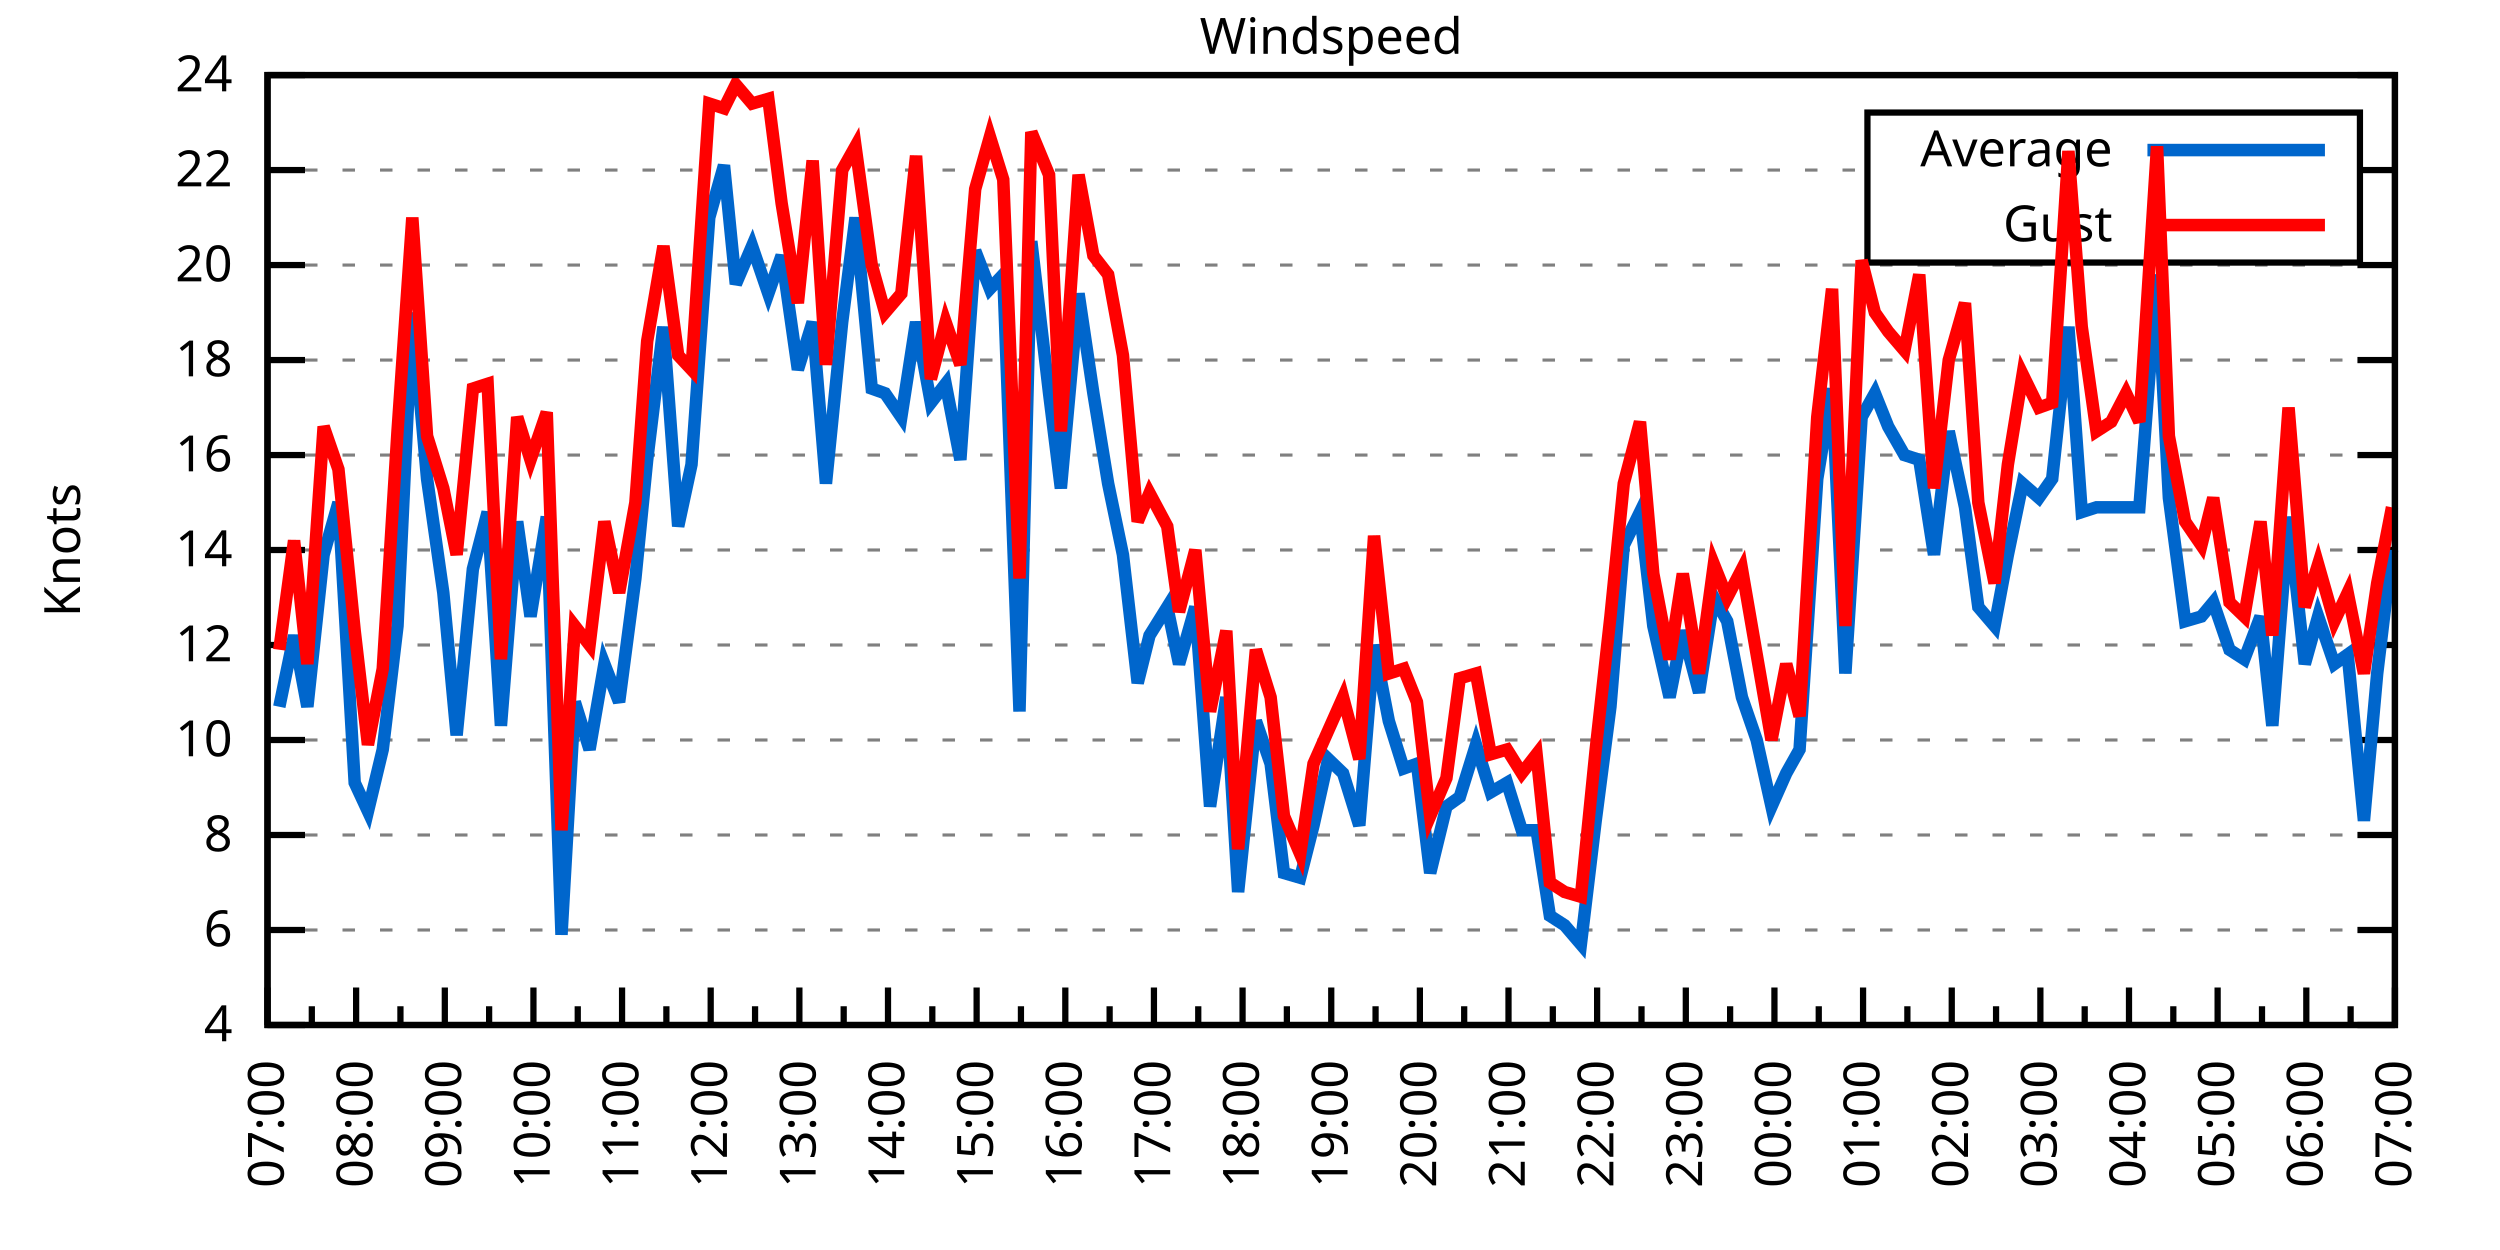
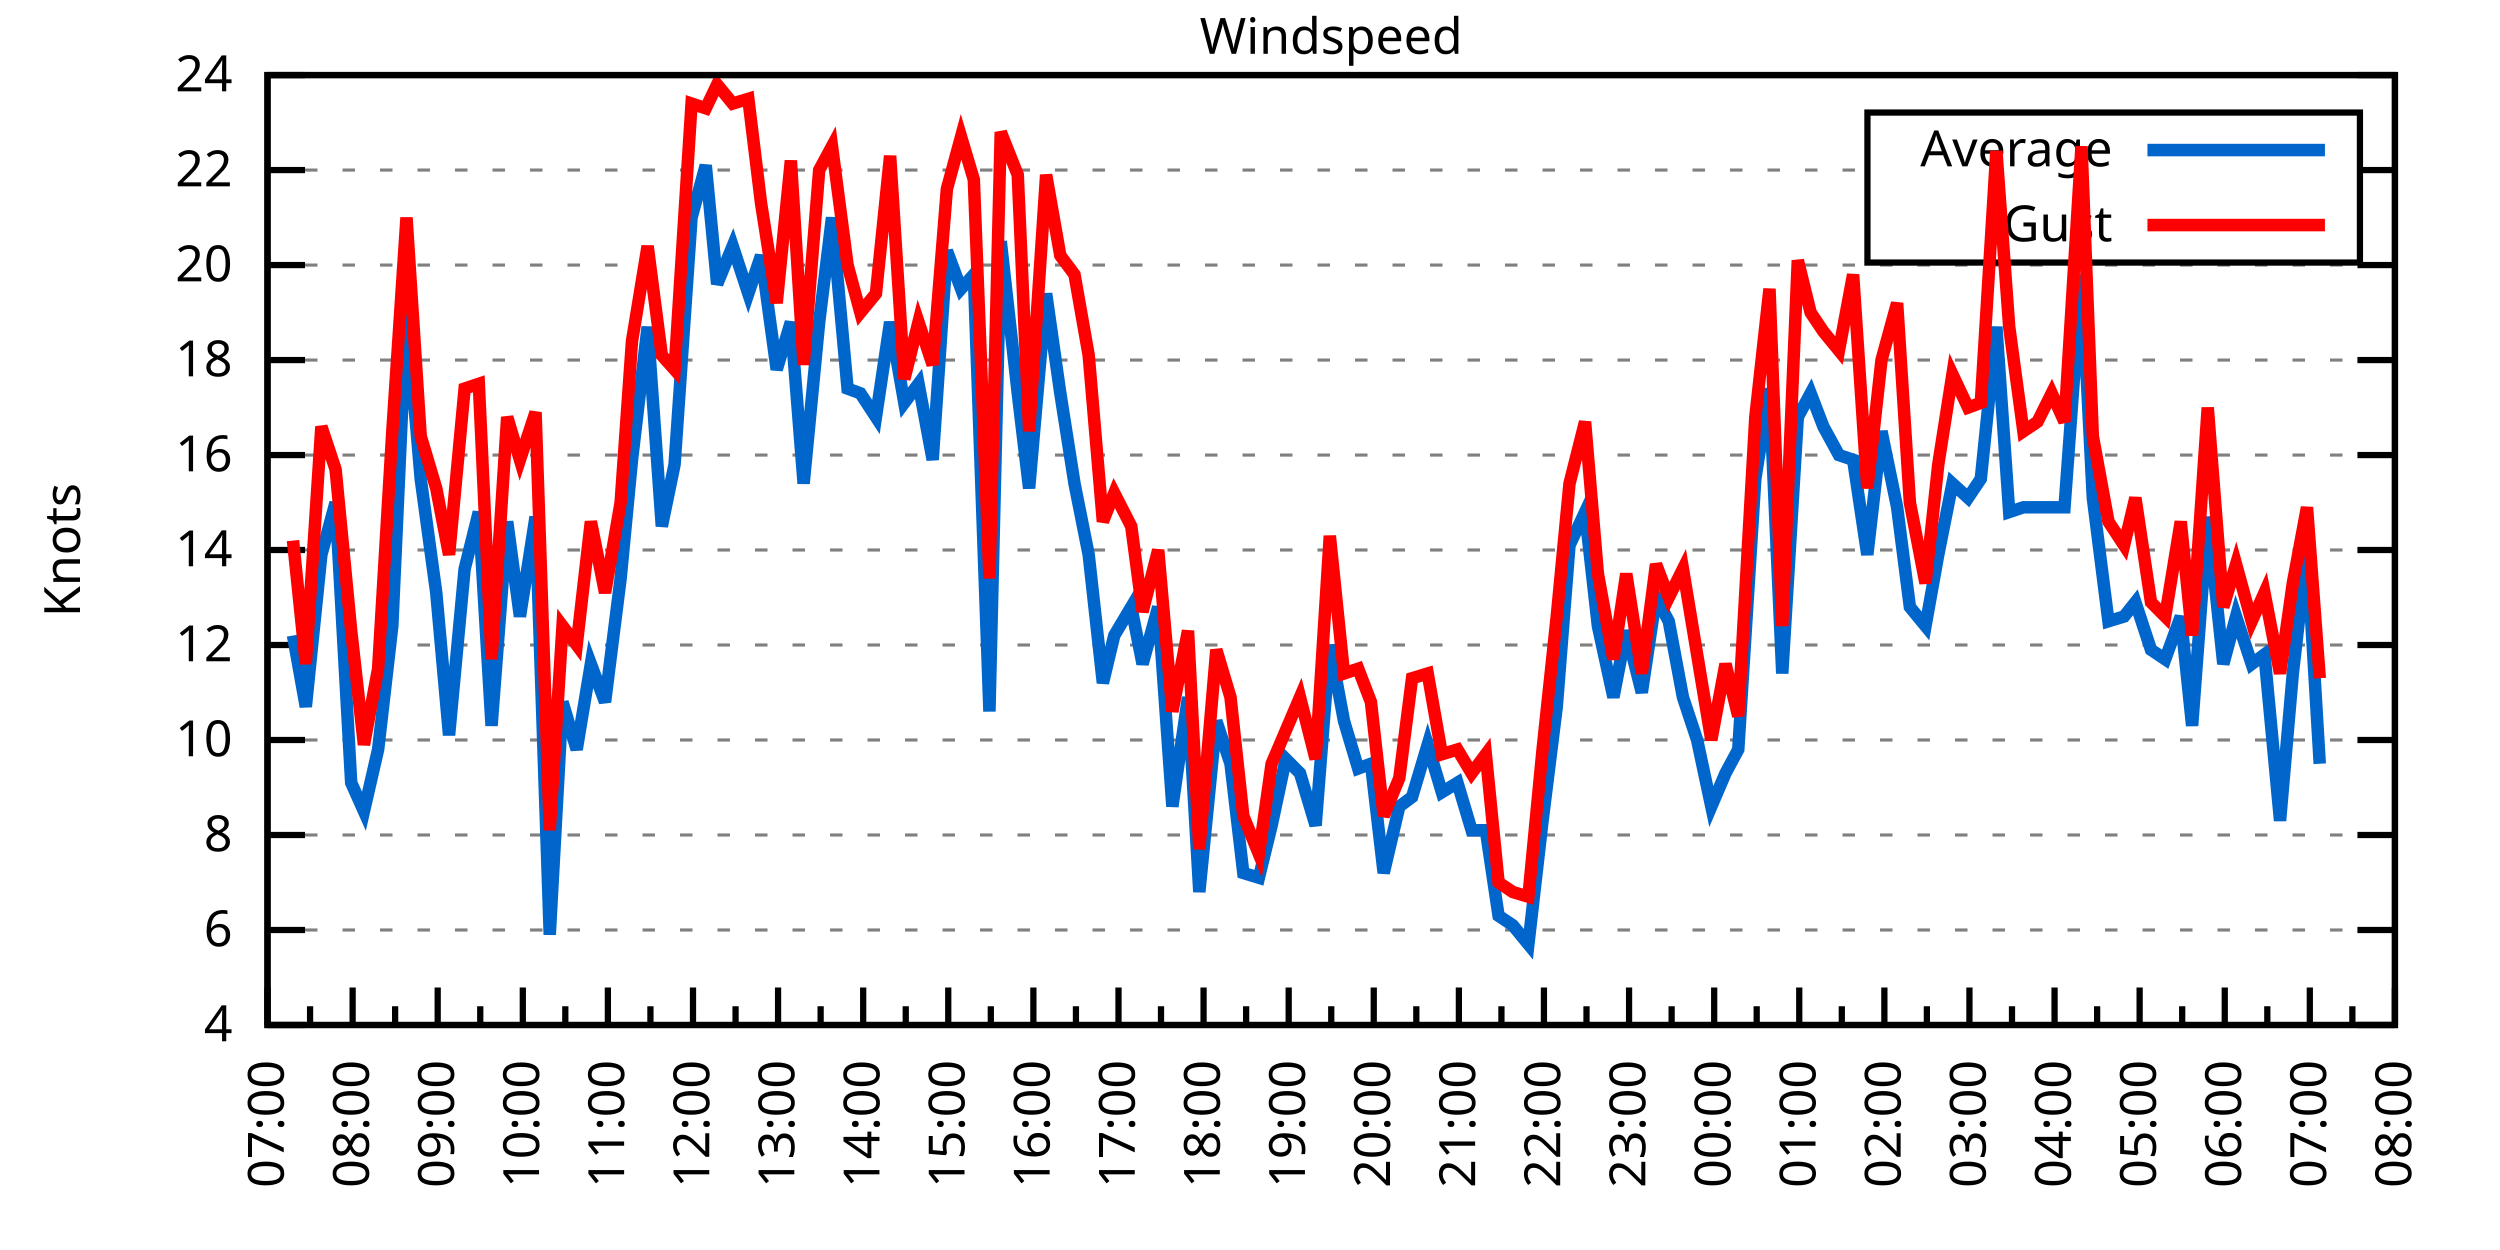
<svg xmlns="http://www.w3.org/2000/svg" xmlns:xlink="http://www.w3.org/1999/xlink" width="400" height="200" viewBox="0 0 400 200">
  <g id="gnuplot_canvas">
    <rect x="0" y="0" width="400" height="200" fill="none" />
    <defs>
      <circle id="gpDot" r="0.5" stroke-width="0.5" stroke="currentColor" />
      <path id="gpPt0" stroke-width="0.333" stroke="currentColor" d="M-1,0 h2 M0,-1 v2" />
      <path id="gpPt1" stroke-width="0.333" stroke="currentColor" d="M-1,-1 L1,1 M1,-1 L-1,1" />
      <path id="gpPt2" stroke-width="0.333" stroke="currentColor" d="M-1,0 L1,0 M0,-1 L0,1 M-1,-1 L1,1 M-1,1 L1,-1" />
      <rect id="gpPt3" stroke-width="0.333" stroke="currentColor" x="-1" y="-1" width="2" height="2" />
      <rect id="gpPt4" stroke-width="0.333" stroke="currentColor" fill="currentColor" x="-1" y="-1" width="2" height="2" />
      <circle id="gpPt5" stroke-width="0.333" stroke="currentColor" cx="0" cy="0" r="1" />
      <use xlink:href="#gpPt5" id="gpPt6" fill="currentColor" stroke="none" />
      <path id="gpPt7" stroke-width="0.333" stroke="currentColor" d="M0,-1.33 L-1.33,0.67 L1.33,0.67 z" />
      <use xlink:href="#gpPt7" id="gpPt8" fill="currentColor" stroke="none" />
      <use xlink:href="#gpPt7" id="gpPt9" stroke="currentColor" transform="rotate(180)" />
      <use xlink:href="#gpPt9" id="gpPt10" fill="currentColor" stroke="none" />
      <use xlink:href="#gpPt3" id="gpPt11" stroke="currentColor" transform="rotate(45)" />
      <use xlink:href="#gpPt11" id="gpPt12" fill="currentColor" stroke="none" />
      <path id="gpPt13" stroke-width="0.333" stroke="currentColor" d="M0,1.330 L1.265,0.411 L0.782,-1.067 L-0.782,-1.076 L-1.265,0.411 z" />
      <use xlink:href="#gpPt13" id="gpPt14" fill="currentColor" stroke="none" />
      <filter id="textbox" filterUnits="objectBoundingBox" x="0" y="0" height="1" width="1">
        <feFlood flood-color="white" flood-opacity="1" result="bgnd" />
        <feComposite in="SourceGraphic" in2="bgnd" operator="atop" />
      </filter>
      <filter id="greybox" filterUnits="objectBoundingBox" x="0" y="0" height="1" width="1">
        <feFlood flood-color="lightgrey" flood-opacity="1" result="grey" />
        <feComposite in="SourceGraphic" in2="grey" operator="atop" />
      </filter>
    </defs>
    <g fill="none" color="white" stroke="currentColor" stroke-width="1.00" stroke-linecap="butt" stroke-linejoin="miter">
</g>
    <g fill="none" color="black" stroke="currentColor" stroke-width="1.00" stroke-linecap="butt" stroke-linejoin="miter">
      <g stroke="none" shape-rendering="crispEdges">
        <polygon fill="rgb(255, 255, 255)" points="42.80,164.00 383.18,164.00 383.18,12.02 42.80,12.02 " />
      </g>
    </g>
    <g fill="none" color="black" stroke="currentColor" stroke-width="1.00" stroke-linecap="butt" stroke-linejoin="miter">
</g>
    <g fill="none" color="black" stroke="black" stroke-width="0.50" stroke-linecap="butt" stroke-linejoin="miter">
</g>
    <g fill="none" color="gray" stroke="currentColor" stroke-width="0.50" stroke-linecap="butt" stroke-linejoin="miter">
      <path stroke="gray" stroke-dasharray="2,4" class="gridline" d="M42.80,164.00 L383.19,164.00  " />
    </g>
    <g fill="none" color="gray" stroke="gray" stroke-width="1.00" stroke-linecap="butt" stroke-linejoin="miter">
</g>
    <g fill="none" color="black" stroke="currentColor" stroke-width="1.00" stroke-linecap="butt" stroke-linejoin="miter">
      <path stroke="black" d="M42.80,164.00 L48.80,164.00 M383.19,164.00 L377.19,164.00  " />
      <g transform="translate(37.20,166.60)" stroke="none" fill="black" font-family="Sans" font-size="8.00" text-anchor="end">
        <text>
          <tspan font-family="Sans"> 4</tspan>
        </text>
      </g>
    </g>
    <g fill="none" color="black" stroke="currentColor" stroke-width="1.00" stroke-linecap="butt" stroke-linejoin="miter">
</g>
    <g fill="none" color="black" stroke="black" stroke-width="0.50" stroke-linecap="butt" stroke-linejoin="miter">
</g>
    <g fill="none" color="gray" stroke="currentColor" stroke-width="0.50" stroke-linecap="butt" stroke-linejoin="miter">
      <path stroke="gray" stroke-dasharray="2,4" class="gridline" d="M42.80,148.80 L383.19,148.80  " />
    </g>
    <g fill="none" color="gray" stroke="gray" stroke-width="1.00" stroke-linecap="butt" stroke-linejoin="miter">
</g>
    <g fill="none" color="black" stroke="currentColor" stroke-width="1.00" stroke-linecap="butt" stroke-linejoin="miter">
      <path stroke="black" d="M42.80,148.80 L48.80,148.80 M383.19,148.80 L377.19,148.80  " />
      <g transform="translate(37.20,151.40)" stroke="none" fill="black" font-family="Sans" font-size="8.00" text-anchor="end">
        <text>
          <tspan font-family="Sans"> 6</tspan>
        </text>
      </g>
    </g>
    <g fill="none" color="black" stroke="currentColor" stroke-width="1.00" stroke-linecap="butt" stroke-linejoin="miter">
</g>
    <g fill="none" color="black" stroke="black" stroke-width="0.50" stroke-linecap="butt" stroke-linejoin="miter">
</g>
    <g fill="none" color="gray" stroke="currentColor" stroke-width="0.50" stroke-linecap="butt" stroke-linejoin="miter">
      <path stroke="gray" stroke-dasharray="2,4" class="gridline" d="M42.80,133.60 L383.19,133.60  " />
    </g>
    <g fill="none" color="gray" stroke="gray" stroke-width="1.00" stroke-linecap="butt" stroke-linejoin="miter">
</g>
    <g fill="none" color="black" stroke="currentColor" stroke-width="1.00" stroke-linecap="butt" stroke-linejoin="miter">
      <path stroke="black" d="M42.80,133.60 L48.80,133.60 M383.19,133.60 L377.19,133.60  " />
      <g transform="translate(37.20,136.20)" stroke="none" fill="black" font-family="Sans" font-size="8.00" text-anchor="end">
        <text>
          <tspan font-family="Sans"> 8</tspan>
        </text>
      </g>
    </g>
    <g fill="none" color="black" stroke="currentColor" stroke-width="1.00" stroke-linecap="butt" stroke-linejoin="miter">
</g>
    <g fill="none" color="black" stroke="black" stroke-width="0.50" stroke-linecap="butt" stroke-linejoin="miter">
</g>
    <g fill="none" color="gray" stroke="currentColor" stroke-width="0.50" stroke-linecap="butt" stroke-linejoin="miter">
      <path stroke="gray" stroke-dasharray="2,4" class="gridline" d="M42.80,118.40 L383.19,118.40  " />
    </g>
    <g fill="none" color="gray" stroke="gray" stroke-width="1.00" stroke-linecap="butt" stroke-linejoin="miter">
</g>
    <g fill="none" color="black" stroke="currentColor" stroke-width="1.00" stroke-linecap="butt" stroke-linejoin="miter">
      <path stroke="black" d="M42.80,118.40 L48.80,118.40 M383.19,118.40 L377.19,118.40  " />
      <g transform="translate(37.20,121.00)" stroke="none" fill="black" font-family="Sans" font-size="8.00" text-anchor="end">
        <text>
          <tspan font-family="Sans"> 10</tspan>
        </text>
      </g>
    </g>
    <g fill="none" color="black" stroke="currentColor" stroke-width="1.00" stroke-linecap="butt" stroke-linejoin="miter">
</g>
    <g fill="none" color="black" stroke="black" stroke-width="0.50" stroke-linecap="butt" stroke-linejoin="miter">
</g>
    <g fill="none" color="gray" stroke="currentColor" stroke-width="0.50" stroke-linecap="butt" stroke-linejoin="miter">
      <path stroke="gray" stroke-dasharray="2,4" class="gridline" d="M42.80,103.20 L383.19,103.20  " />
    </g>
    <g fill="none" color="gray" stroke="gray" stroke-width="1.00" stroke-linecap="butt" stroke-linejoin="miter">
</g>
    <g fill="none" color="black" stroke="currentColor" stroke-width="1.00" stroke-linecap="butt" stroke-linejoin="miter">
      <path stroke="black" d="M42.80,103.20 L48.80,103.20 M383.19,103.20 L377.19,103.20  " />
      <g transform="translate(37.20,105.80)" stroke="none" fill="black" font-family="Sans" font-size="8.00" text-anchor="end">
        <text>
          <tspan font-family="Sans"> 12</tspan>
        </text>
      </g>
    </g>
    <g fill="none" color="black" stroke="currentColor" stroke-width="1.00" stroke-linecap="butt" stroke-linejoin="miter">
</g>
    <g fill="none" color="black" stroke="black" stroke-width="0.50" stroke-linecap="butt" stroke-linejoin="miter">
</g>
    <g fill="none" color="gray" stroke="currentColor" stroke-width="0.50" stroke-linecap="butt" stroke-linejoin="miter">
      <path stroke="gray" stroke-dasharray="2,4" class="gridline" d="M42.80,88.00 L383.19,88.00  " />
    </g>
    <g fill="none" color="gray" stroke="gray" stroke-width="1.00" stroke-linecap="butt" stroke-linejoin="miter">
</g>
    <g fill="none" color="black" stroke="currentColor" stroke-width="1.00" stroke-linecap="butt" stroke-linejoin="miter">
      <path stroke="black" d="M42.80,88.00 L48.80,88.00 M383.19,88.00 L377.19,88.00  " />
      <g transform="translate(37.20,90.60)" stroke="none" fill="black" font-family="Sans" font-size="8.00" text-anchor="end">
        <text>
          <tspan font-family="Sans"> 14</tspan>
        </text>
      </g>
    </g>
    <g fill="none" color="black" stroke="currentColor" stroke-width="1.00" stroke-linecap="butt" stroke-linejoin="miter">
</g>
    <g fill="none" color="black" stroke="black" stroke-width="0.50" stroke-linecap="butt" stroke-linejoin="miter">
</g>
    <g fill="none" color="gray" stroke="currentColor" stroke-width="0.50" stroke-linecap="butt" stroke-linejoin="miter">
      <path stroke="gray" stroke-dasharray="2,4" class="gridline" d="M42.80,72.81 L383.19,72.81  " />
    </g>
    <g fill="none" color="gray" stroke="gray" stroke-width="1.00" stroke-linecap="butt" stroke-linejoin="miter">
</g>
    <g fill="none" color="black" stroke="currentColor" stroke-width="1.00" stroke-linecap="butt" stroke-linejoin="miter">
      <path stroke="black" d="M42.80,72.81 L48.80,72.81 M383.19,72.81 L377.19,72.81  " />
      <g transform="translate(37.20,75.41)" stroke="none" fill="black" font-family="Sans" font-size="8.00" text-anchor="end">
        <text>
          <tspan font-family="Sans"> 16</tspan>
        </text>
      </g>
    </g>
    <g fill="none" color="black" stroke="currentColor" stroke-width="1.00" stroke-linecap="butt" stroke-linejoin="miter">
</g>
    <g fill="none" color="black" stroke="black" stroke-width="0.50" stroke-linecap="butt" stroke-linejoin="miter">
</g>
    <g fill="none" color="gray" stroke="currentColor" stroke-width="0.50" stroke-linecap="butt" stroke-linejoin="miter">
      <path stroke="gray" stroke-dasharray="2,4" class="gridline" d="M42.80,57.61 L383.19,57.61  " />
    </g>
    <g fill="none" color="gray" stroke="gray" stroke-width="1.00" stroke-linecap="butt" stroke-linejoin="miter">
</g>
    <g fill="none" color="black" stroke="currentColor" stroke-width="1.00" stroke-linecap="butt" stroke-linejoin="miter">
      <path stroke="black" d="M42.80,57.61 L48.80,57.61 M383.19,57.61 L377.19,57.61  " />
      <g transform="translate(37.20,60.21)" stroke="none" fill="black" font-family="Sans" font-size="8.00" text-anchor="end">
        <text>
          <tspan font-family="Sans"> 18</tspan>
        </text>
      </g>
    </g>
    <g fill="none" color="black" stroke="currentColor" stroke-width="1.00" stroke-linecap="butt" stroke-linejoin="miter">
</g>
    <g fill="none" color="black" stroke="black" stroke-width="0.50" stroke-linecap="butt" stroke-linejoin="miter">
</g>
    <g fill="none" color="gray" stroke="currentColor" stroke-width="0.50" stroke-linecap="butt" stroke-linejoin="miter">
      <path stroke="gray" stroke-dasharray="2,4" class="gridline" d="M42.80,42.41 L383.19,42.41  " />
    </g>
    <g fill="none" color="gray" stroke="gray" stroke-width="1.00" stroke-linecap="butt" stroke-linejoin="miter">
</g>
    <g fill="none" color="black" stroke="currentColor" stroke-width="1.00" stroke-linecap="butt" stroke-linejoin="miter">
      <path stroke="black" d="M42.80,42.41 L48.80,42.41 M383.19,42.41 L377.19,42.41  " />
      <g transform="translate(37.20,45.01)" stroke="none" fill="black" font-family="Sans" font-size="8.00" text-anchor="end">
        <text>
          <tspan font-family="Sans"> 20</tspan>
        </text>
      </g>
    </g>
    <g fill="none" color="black" stroke="currentColor" stroke-width="1.00" stroke-linecap="butt" stroke-linejoin="miter">
</g>
    <g fill="none" color="black" stroke="black" stroke-width="0.50" stroke-linecap="butt" stroke-linejoin="miter">
</g>
    <g fill="none" color="gray" stroke="currentColor" stroke-width="0.50" stroke-linecap="butt" stroke-linejoin="miter">
      <path stroke="gray" stroke-dasharray="2,4" class="gridline" d="M42.80,27.21 L298.79,27.21 M377.59,27.21 L383.19,27.21  " />
    </g>
    <g fill="none" color="gray" stroke="gray" stroke-width="1.00" stroke-linecap="butt" stroke-linejoin="miter">
</g>
    <g fill="none" color="black" stroke="currentColor" stroke-width="1.00" stroke-linecap="butt" stroke-linejoin="miter">
      <path stroke="black" d="M42.80,27.21 L48.80,27.21 M383.19,27.21 L377.19,27.21  " />
      <g transform="translate(37.20,29.81)" stroke="none" fill="black" font-family="Sans" font-size="8.00" text-anchor="end">
        <text>
          <tspan font-family="Sans"> 22</tspan>
        </text>
      </g>
    </g>
    <g fill="none" color="black" stroke="currentColor" stroke-width="1.00" stroke-linecap="butt" stroke-linejoin="miter">
</g>
    <g fill="none" color="black" stroke="black" stroke-width="0.50" stroke-linecap="butt" stroke-linejoin="miter">
</g>
    <g fill="none" color="gray" stroke="currentColor" stroke-width="0.50" stroke-linecap="butt" stroke-linejoin="miter">
      <path stroke="gray" stroke-dasharray="2,4" class="gridline" d="M42.80,12.01 L383.19,12.01  " />
    </g>
    <g fill="none" color="gray" stroke="gray" stroke-width="1.00" stroke-linecap="butt" stroke-linejoin="miter">
</g>
    <g fill="none" color="black" stroke="currentColor" stroke-width="1.00" stroke-linecap="butt" stroke-linejoin="miter">
      <path stroke="black" d="M42.80,12.01 L48.80,12.01 M383.19,12.01 L377.19,12.01  " />
      <g transform="translate(37.20,14.61)" stroke="none" fill="black" font-family="Sans" font-size="8.00" text-anchor="end">
        <text>
          <tspan font-family="Sans"> 24</tspan>
        </text>
      </g>
    </g>
    <g fill="none" color="black" stroke="currentColor" stroke-width="1.00" stroke-linecap="butt" stroke-linejoin="miter">
      <path stroke="black" d="M42.80,164.00 L42.80,158.00  " />
      <g transform="translate(45.40,169.60) rotate(270)" stroke="none" fill="black" font-family="Sans" font-size="8.00" text-anchor="end">
        <text>
          <tspan font-family="Sans">07:00</tspan>
        </text>
      </g>
    </g>
    <g fill="none" color="black" stroke="currentColor" stroke-width="1.00" stroke-linecap="butt" stroke-linejoin="miter">
-       <path stroke="black" d="M49.89,164.00 L49.89,161.00 M56.98,164.00 L56.98,158.00  " />
-       <g transform="translate(59.58,169.60) rotate(270)" stroke="none" fill="black" font-family="Sans" font-size="8.00" text-anchor="end">
+       <path stroke="black" d="M49.61,164.00 L49.61,161.00 M56.42,164.00 L56.42,158.00  " />
+       <g transform="translate(59.02,169.60) rotate(270)" stroke="none" fill="black" font-family="Sans" font-size="8.00" text-anchor="end">
        <text>
          <tspan font-family="Sans">08:00</tspan>
        </text>
      </g>
    </g>
    <g fill="none" color="black" stroke="currentColor" stroke-width="1.00" stroke-linecap="butt" stroke-linejoin="miter">
-       <path stroke="black" d="M64.07,164.00 L64.07,161.00 M71.17,164.00 L71.17,158.00  " />
-       <g transform="translate(73.77,169.60) rotate(270)" stroke="none" fill="black" font-family="Sans" font-size="8.00" text-anchor="end">
+       <path stroke="black" d="M63.22,164.00 L63.22,161.00 M70.03,164.00 L70.03,158.00  " />
+       <g transform="translate(72.63,169.60) rotate(270)" stroke="none" fill="black" font-family="Sans" font-size="8.00" text-anchor="end">
        <text>
          <tspan font-family="Sans">09:00</tspan>
        </text>
      </g>
    </g>
    <g fill="none" color="black" stroke="currentColor" stroke-width="1.00" stroke-linecap="butt" stroke-linejoin="miter">
-       <path stroke="black" d="M78.26,164.00 L78.26,161.00 M85.35,164.00 L85.35,158.00  " />
-       <g transform="translate(87.95,169.60) rotate(270)" stroke="none" fill="black" font-family="Sans" font-size="8.00" text-anchor="end">
+       <path stroke="black" d="M76.84,164.00 L76.84,161.00 M83.65,164.00 L83.65,158.00  " />
+       <g transform="translate(86.25,169.60) rotate(270)" stroke="none" fill="black" font-family="Sans" font-size="8.00" text-anchor="end">
        <text>
          <tspan font-family="Sans">10:00</tspan>
        </text>
      </g>
    </g>
    <g fill="none" color="black" stroke="currentColor" stroke-width="1.00" stroke-linecap="butt" stroke-linejoin="miter">
-       <path stroke="black" d="M92.44,164.00 L92.44,161.00 M99.53,164.00 L99.53,158.00  " />
-       <g transform="translate(102.13,169.60) rotate(270)" stroke="none" fill="black" font-family="Sans" font-size="8.00" text-anchor="end">
+       <path stroke="black" d="M90.45,164.00 L90.45,161.00 M97.26,164.00 L97.26,158.00  " />
+       <g transform="translate(99.86,169.60) rotate(270)" stroke="none" fill="black" font-family="Sans" font-size="8.00" text-anchor="end">
        <text>
          <tspan font-family="Sans">11:00</tspan>
        </text>
      </g>
    </g>
    <g fill="none" color="black" stroke="currentColor" stroke-width="1.00" stroke-linecap="butt" stroke-linejoin="miter">
-       <path stroke="black" d="M106.62,164.00 L106.62,161.00 M113.71,164.00 L113.71,158.00  " />
-       <g transform="translate(116.31,169.60) rotate(270)" stroke="none" fill="black" font-family="Sans" font-size="8.00" text-anchor="end">
+       <path stroke="black" d="M104.07,164.00 L104.07,161.00 M110.88,164.00 L110.88,158.00  " />
+       <g transform="translate(113.48,169.60) rotate(270)" stroke="none" fill="black" font-family="Sans" font-size="8.00" text-anchor="end">
        <text>
          <tspan font-family="Sans">12:00</tspan>
        </text>
      </g>
    </g>
    <g fill="none" color="black" stroke="currentColor" stroke-width="1.00" stroke-linecap="butt" stroke-linejoin="miter">
-       <path stroke="black" d="M120.81,164.00 L120.81,161.00 M127.90,164.00 L127.90,158.00  " />
-       <g transform="translate(130.50,169.60) rotate(270)" stroke="none" fill="black" font-family="Sans" font-size="8.00" text-anchor="end">
+       <path stroke="black" d="M117.69,164.00 L117.69,161.00 M124.49,164.00 L124.49,158.00  " />
+       <g transform="translate(127.09,169.60) rotate(270)" stroke="none" fill="black" font-family="Sans" font-size="8.00" text-anchor="end">
        <text>
          <tspan font-family="Sans">13:00</tspan>
        </text>
      </g>
    </g>
    <g fill="none" color="black" stroke="currentColor" stroke-width="1.00" stroke-linecap="butt" stroke-linejoin="miter">
-       <path stroke="black" d="M134.99,164.00 L134.99,161.00 M142.08,164.00 L142.08,158.00  " />
-       <g transform="translate(144.68,169.60) rotate(270)" stroke="none" fill="black" font-family="Sans" font-size="8.00" text-anchor="end">
+       <path stroke="black" d="M131.30,164.00 L131.30,161.00 M138.11,164.00 L138.11,158.00  " />
+       <g transform="translate(140.71,169.60) rotate(270)" stroke="none" fill="black" font-family="Sans" font-size="8.00" text-anchor="end">
        <text>
          <tspan font-family="Sans">14:00</tspan>
        </text>
      </g>
    </g>
    <g fill="none" color="black" stroke="currentColor" stroke-width="1.00" stroke-linecap="butt" stroke-linejoin="miter">
-       <path stroke="black" d="M149.17,164.00 L149.17,161.00 M156.26,164.00 L156.26,158.00  " />
-       <g transform="translate(158.86,169.60) rotate(270)" stroke="none" fill="black" font-family="Sans" font-size="8.00" text-anchor="end">
+       <path stroke="black" d="M144.92,164.00 L144.92,161.00 M151.72,164.00 L151.72,158.00  " />
+       <g transform="translate(154.32,169.60) rotate(270)" stroke="none" fill="black" font-family="Sans" font-size="8.00" text-anchor="end">
        <text>
          <tspan font-family="Sans">15:00</tspan>
        </text>
      </g>
    </g>
    <g fill="none" color="black" stroke="currentColor" stroke-width="1.00" stroke-linecap="butt" stroke-linejoin="miter">
-       <path stroke="black" d="M163.35,164.00 L163.35,161.00 M170.45,164.00 L170.45,158.00  " />
-       <g transform="translate(173.05,169.60) rotate(270)" stroke="none" fill="black" font-family="Sans" font-size="8.00" text-anchor="end">
+       <path stroke="black" d="M158.53,164.00 L158.53,161.00 M165.34,164.00 L165.34,158.00  " />
+       <g transform="translate(167.94,169.60) rotate(270)" stroke="none" fill="black" font-family="Sans" font-size="8.00" text-anchor="end">
        <text>
          <tspan font-family="Sans">16:00</tspan>
        </text>
      </g>
    </g>
    <g fill="none" color="black" stroke="currentColor" stroke-width="1.00" stroke-linecap="butt" stroke-linejoin="miter">
-       <path stroke="black" d="M177.54,164.00 L177.54,161.00 M184.63,164.00 L184.63,158.00  " />
-       <g transform="translate(187.23,169.60) rotate(270)" stroke="none" fill="black" font-family="Sans" font-size="8.00" text-anchor="end">
+       <path stroke="black" d="M172.15,164.00 L172.15,161.00 M178.96,164.00 L178.96,158.00  " />
+       <g transform="translate(181.56,169.60) rotate(270)" stroke="none" fill="black" font-family="Sans" font-size="8.00" text-anchor="end">
        <text>
          <tspan font-family="Sans">17:00</tspan>
        </text>
      </g>
    </g>
    <g fill="none" color="black" stroke="currentColor" stroke-width="1.00" stroke-linecap="butt" stroke-linejoin="miter">
-       <path stroke="black" d="M191.72,164.00 L191.72,161.00 M198.81,164.00 L198.81,158.00  " />
-       <g transform="translate(201.41,169.60) rotate(270)" stroke="none" fill="black" font-family="Sans" font-size="8.00" text-anchor="end">
+       <path stroke="black" d="M185.76,164.00 L185.76,161.00 M192.57,164.00 L192.57,158.00  " />
+       <g transform="translate(195.17,169.60) rotate(270)" stroke="none" fill="black" font-family="Sans" font-size="8.00" text-anchor="end">
        <text>
          <tspan font-family="Sans">18:00</tspan>
        </text>
      </g>
    </g>
    <g fill="none" color="black" stroke="currentColor" stroke-width="1.00" stroke-linecap="butt" stroke-linejoin="miter">
-       <path stroke="black" d="M205.90,164.00 L205.90,161.00 M213.00,164.00 L213.00,158.00  " />
-       <g transform="translate(215.60,169.60) rotate(270)" stroke="none" fill="black" font-family="Sans" font-size="8.00" text-anchor="end">
+       <path stroke="black" d="M199.38,164.00 L199.38,161.00 M206.19,164.00 L206.19,158.00  " />
+       <g transform="translate(208.79,169.60) rotate(270)" stroke="none" fill="black" font-family="Sans" font-size="8.00" text-anchor="end">
        <text>
          <tspan font-family="Sans">19:00</tspan>
        </text>
      </g>
    </g>
    <g fill="none" color="black" stroke="currentColor" stroke-width="1.00" stroke-linecap="butt" stroke-linejoin="miter">
-       <path stroke="black" d="M220.09,164.00 L220.09,161.00 M227.18,164.00 L227.18,158.00  " />
-       <g transform="translate(229.78,169.60) rotate(270)" stroke="none" fill="black" font-family="Sans" font-size="8.00" text-anchor="end">
+       <path stroke="black" d="M213.00,164.00 L213.00,161.00 M219.80,164.00 L219.80,158.00  " />
+       <g transform="translate(222.40,169.60) rotate(270)" stroke="none" fill="black" font-family="Sans" font-size="8.00" text-anchor="end">
        <text>
          <tspan font-family="Sans">20:00</tspan>
        </text>
      </g>
    </g>
    <g fill="none" color="black" stroke="currentColor" stroke-width="1.00" stroke-linecap="butt" stroke-linejoin="miter">
-       <path stroke="black" d="M234.27,164.00 L234.27,161.00 M241.36,164.00 L241.36,158.00  " />
-       <g transform="translate(243.96,169.60) rotate(270)" stroke="none" fill="black" font-family="Sans" font-size="8.00" text-anchor="end">
+       <path stroke="black" d="M226.61,164.00 L226.61,161.00 M233.42,164.00 L233.42,158.00  " />
+       <g transform="translate(236.02,169.60) rotate(270)" stroke="none" fill="black" font-family="Sans" font-size="8.00" text-anchor="end">
        <text>
          <tspan font-family="Sans">21:00</tspan>
        </text>
      </g>
    </g>
    <g fill="none" color="black" stroke="currentColor" stroke-width="1.00" stroke-linecap="butt" stroke-linejoin="miter">
-       <path stroke="black" d="M248.45,164.00 L248.45,161.00 M255.54,164.00 L255.54,158.00  " />
-       <g transform="translate(258.14,169.60) rotate(270)" stroke="none" fill="black" font-family="Sans" font-size="8.00" text-anchor="end">
+       <path stroke="black" d="M240.23,164.00 L240.23,161.00 M247.03,164.00 L247.03,158.00  " />
+       <g transform="translate(249.63,169.60) rotate(270)" stroke="none" fill="black" font-family="Sans" font-size="8.00" text-anchor="end">
        <text>
          <tspan font-family="Sans">22:00</tspan>
        </text>
      </g>
    </g>
    <g fill="none" color="black" stroke="currentColor" stroke-width="1.00" stroke-linecap="butt" stroke-linejoin="miter">
-       <path stroke="black" d="M262.64,164.00 L262.64,161.00 M269.73,164.00 L269.73,158.00  " />
-       <g transform="translate(272.33,169.60) rotate(270)" stroke="none" fill="black" font-family="Sans" font-size="8.00" text-anchor="end">
+       <path stroke="black" d="M253.84,164.00 L253.84,161.00 M260.65,164.00 L260.65,158.00  " />
+       <g transform="translate(263.25,169.60) rotate(270)" stroke="none" fill="black" font-family="Sans" font-size="8.00" text-anchor="end">
        <text>
          <tspan font-family="Sans">23:00</tspan>
        </text>
      </g>
    </g>
    <g fill="none" color="black" stroke="currentColor" stroke-width="1.00" stroke-linecap="butt" stroke-linejoin="miter">
-       <path stroke="black" d="M276.82,164.00 L276.82,161.00 M283.91,164.00 L283.91,158.00  " />
-       <g transform="translate(286.51,169.60) rotate(270)" stroke="none" fill="black" font-family="Sans" font-size="8.00" text-anchor="end">
+       <path stroke="black" d="M267.46,164.00 L267.46,161.00 M274.27,164.00 L274.27,158.00  " />
+       <g transform="translate(276.87,169.60) rotate(270)" stroke="none" fill="black" font-family="Sans" font-size="8.00" text-anchor="end">
        <text>
          <tspan font-family="Sans">00:00</tspan>
        </text>
      </g>
    </g>
    <g fill="none" color="black" stroke="currentColor" stroke-width="1.00" stroke-linecap="butt" stroke-linejoin="miter">
-       <path stroke="black" d="M291.00,164.00 L291.00,161.00 M298.09,164.00 L298.09,158.00  " />
-       <g transform="translate(300.69,169.60) rotate(270)" stroke="none" fill="black" font-family="Sans" font-size="8.00" text-anchor="end">
+       <path stroke="black" d="M281.07,164.00 L281.07,161.00 M287.88,164.00 L287.88,158.00  " />
+       <g transform="translate(290.48,169.60) rotate(270)" stroke="none" fill="black" font-family="Sans" font-size="8.00" text-anchor="end">
        <text>
          <tspan font-family="Sans">01:00</tspan>
        </text>
      </g>
    </g>
    <g fill="none" color="black" stroke="currentColor" stroke-width="1.00" stroke-linecap="butt" stroke-linejoin="miter">
-       <path stroke="black" d="M305.18,164.00 L305.18,161.00 M312.28,164.00 L312.28,158.00  " />
-       <g transform="translate(314.88,169.60) rotate(270)" stroke="none" fill="black" font-family="Sans" font-size="8.00" text-anchor="end">
+       <path stroke="black" d="M294.69,164.00 L294.69,161.00 M301.50,164.00 L301.50,158.00  " />
+       <g transform="translate(304.10,169.60) rotate(270)" stroke="none" fill="black" font-family="Sans" font-size="8.00" text-anchor="end">
        <text>
          <tspan font-family="Sans">02:00</tspan>
        </text>
      </g>
    </g>
    <g fill="none" color="black" stroke="currentColor" stroke-width="1.00" stroke-linecap="butt" stroke-linejoin="miter">
-       <path stroke="black" d="M319.37,164.00 L319.37,161.00 M326.46,164.00 L326.46,158.00  " />
-       <g transform="translate(329.06,169.60) rotate(270)" stroke="none" fill="black" font-family="Sans" font-size="8.00" text-anchor="end">
+       <path stroke="black" d="M308.30,164.00 L308.30,161.00 M315.11,164.00 L315.11,158.00  " />
+       <g transform="translate(317.71,169.60) rotate(270)" stroke="none" fill="black" font-family="Sans" font-size="8.00" text-anchor="end">
        <text>
          <tspan font-family="Sans">03:00</tspan>
        </text>
      </g>
    </g>
    <g fill="none" color="black" stroke="currentColor" stroke-width="1.00" stroke-linecap="butt" stroke-linejoin="miter">
-       <path stroke="black" d="M333.55,164.00 L333.55,161.00 M340.64,164.00 L340.64,158.00  " />
-       <g transform="translate(343.24,169.60) rotate(270)" stroke="none" fill="black" font-family="Sans" font-size="8.00" text-anchor="end">
+       <path stroke="black" d="M321.92,164.00 L321.92,161.00 M328.73,164.00 L328.73,158.00  " />
+       <g transform="translate(331.33,169.60) rotate(270)" stroke="none" fill="black" font-family="Sans" font-size="8.00" text-anchor="end">
        <text>
          <tspan font-family="Sans">04:00</tspan>
        </text>
      </g>
    </g>
    <g fill="none" color="black" stroke="currentColor" stroke-width="1.00" stroke-linecap="butt" stroke-linejoin="miter">
-       <path stroke="black" d="M347.73,164.00 L347.73,161.00 M354.82,164.00 L354.82,158.00  " />
-       <g transform="translate(357.42,169.60) rotate(270)" stroke="none" fill="black" font-family="Sans" font-size="8.00" text-anchor="end">
+       <path stroke="black" d="M335.54,164.00 L335.54,161.00 M342.34,164.00 L342.34,158.00  " />
+       <g transform="translate(344.94,169.60) rotate(270)" stroke="none" fill="black" font-family="Sans" font-size="8.00" text-anchor="end">
        <text>
          <tspan font-family="Sans">05:00</tspan>
        </text>
      </g>
    </g>
    <g fill="none" color="black" stroke="currentColor" stroke-width="1.00" stroke-linecap="butt" stroke-linejoin="miter">
-       <path stroke="black" d="M361.92,164.00 L361.92,161.00 M369.01,164.00 L369.01,158.00  " />
-       <g transform="translate(371.61,169.60) rotate(270)" stroke="none" fill="black" font-family="Sans" font-size="8.00" text-anchor="end">
+       <path stroke="black" d="M349.15,164.00 L349.15,161.00 M355.96,164.00 L355.96,158.00  " />
+       <g transform="translate(358.56,169.60) rotate(270)" stroke="none" fill="black" font-family="Sans" font-size="8.00" text-anchor="end">
        <text>
          <tspan font-family="Sans">06:00</tspan>
        </text>
      </g>
    </g>
    <g fill="none" color="black" stroke="currentColor" stroke-width="1.00" stroke-linecap="butt" stroke-linejoin="miter">
-       <path stroke="black" d="M376.10,164.00 L376.10,161.00 M383.19,164.00 L383.19,158.00  " />
+       <path stroke="black" d="M362.77,164.00 L362.77,161.00 M369.57,164.00 L369.57,158.00  " />
+       <g transform="translate(372.17,169.60) rotate(270)" stroke="none" fill="black" font-family="Sans" font-size="8.00" text-anchor="end">
+         <text>
+           <tspan font-family="Sans">07:00</tspan>
+         </text>
+       </g>
+     </g>
+     <g fill="none" color="black" stroke="currentColor" stroke-width="1.00" stroke-linecap="butt" stroke-linejoin="miter">
+       <path stroke="black" d="M376.38,164.00 L376.38,161.00 M383.19,164.00 L383.19,158.00  " />
      <g transform="translate(385.79,169.60) rotate(270)" stroke="none" fill="black" font-family="Sans" font-size="8.00" text-anchor="end">
        <text>
-           <tspan font-family="Sans">07:00</tspan>
+           <tspan font-family="Sans">08:00</tspan>
        </text>
      </g>
    </g>
    <g fill="none" color="black" stroke="currentColor" stroke-width="1.00" stroke-linecap="butt" stroke-linejoin="miter">
</g>
    <g fill="none" color="black" stroke="currentColor" stroke-width="1.00" stroke-linecap="butt" stroke-linejoin="miter">
      <path stroke="black" d="M42.80,12.01 L42.80,164.00 L383.19,164.00 L383.19,12.01 L42.80,12.01 Z  " />
    </g>
    <g fill="none" color="black" stroke="currentColor" stroke-width="1.00" stroke-linecap="butt" stroke-linejoin="miter">
      <g transform="translate(12.80,88.01) rotate(270)" stroke="none" fill="black" font-family="Sans" font-size="8.00" text-anchor="middle">
        <text>
          <tspan font-family="Sans">Knots</tspan>
        </text>
      </g>
    </g>
    <g fill="none" color="black" stroke="currentColor" stroke-width="1.00" stroke-linecap="butt" stroke-linejoin="miter">
</g>
    <g fill="none" color="black" stroke="currentColor" stroke-width="1.00" stroke-linecap="butt" stroke-linejoin="miter">
      <path stroke="black" d="M298.79,42.01 L298.79,18.01 L377.59,18.01 L377.59,42.01 L298.79,42.01 Z  " />
    </g>
    <g id="Windspeed_plot_1">
      <g fill="none" color="white" stroke="black" stroke-width="2.00" stroke-linecap="butt" stroke-linejoin="miter">
</g>
      <g fill="none" color="black" stroke="currentColor" stroke-width="2.00" stroke-linecap="butt" stroke-linejoin="miter">
        <g transform="translate(337.99,26.61)" stroke="none" fill="black" font-family="Sans" font-size="8.00" text-anchor="end">
          <text>
            <tspan font-family="Sans">Average</tspan>
          </text>
        </g>
      </g>
      <g fill="none" color="black" stroke="currentColor" stroke-width="2.00" stroke-linecap="butt" stroke-linejoin="miter">
-         <path stroke="rgb(  0, 102, 204)" d="M343.59,24.01 L371.99,24.01 M44.69,113.08 L47.05,101.68 L49.18,113.08 L51.78,88.76 L54.15,80.41 L56.75,125.24   L58.87,129.80 L61.24,119.92 L63.60,100.16 L65.97,50.01 L68.33,76.61 L70.93,94.84 L73.06,117.64 L75.66,91.04   L78.02,81.93 L80.15,116.12 L82.75,83.45 L84.88,98.64 L87.48,82.69 L89.84,149.56 L91.97,112.32 L94.33,119.92   L96.70,106.24 L99.06,112.32 L101.66,92.56 L103.55,73.57 L106.15,52.29 L108.51,84.21 L110.64,74.33 L113.48,34.81   L115.84,26.45 L117.73,45.45 L120.33,39.37 L122.93,46.97 L125.06,40.89 L127.66,59.13 L130.02,51.53 L132.15,77.37   L134.75,51.53 L136.88,34.81 L139.48,62.17 L141.61,62.93 L144.21,66.73 L146.57,51.53 L148.94,64.45 L151.30,61.41   L153.66,73.57 L156.03,40.13 L158.39,46.21 L160.52,43.93 L163.12,113.84 L165.01,38.61 L167.85,62.93 L169.74,78.13   L172.57,46.97 L174.94,62.93 L177.30,77.37 L179.67,88.76 L182.03,109.28 L183.92,101.68 L186.76,97.12 L188.65,106.24   L191.25,97.12 L193.61,129.04 L196.21,111.56 L198.10,142.72 L200.94,115.36 L203.30,122.20 L205.43,139.68 L208.03,140.44   L210.16,132.08 L212.52,121.44 L214.89,123.72 L217.49,132.08 L219.85,103.20 L222.21,115.36 L224.58,122.96 L226.71,122.20   L228.83,139.68 L231.43,129.04 L233.56,127.52 L236.16,119.16 L238.52,126.76 L241.12,125.24 L243.49,132.84 L245.85,132.84   L247.98,146.52 L250.34,148.04 L252.94,151.08 L255.31,131.32 L257.67,113.08 L259.80,87.25 L262.40,81.93 L264.53,100.16   L267.13,111.56 L269.25,100.92 L271.85,110.80 L274.22,95.60 L276.35,99.40 L278.71,111.56 L281.07,118.40 L283.44,129.04   L285.80,123.72 L287.93,119.92 L290.76,76.61 L293.13,62.17 L295.26,107.76 L297.86,66.73 L299.98,62.93 L302.11,68.25   L304.71,72.81 L307.08,73.57 L309.44,88.76 L311.80,69.01 L314.40,81.17 L316.53,97.12 L319.13,100.16 L321.26,88.76   L323.62,77.37 L326.22,79.65 L328.35,76.61 L330.95,52.29 L333.08,81.93 L335.44,81.17 L337.80,81.17 L340.17,81.17   L342.30,81.17 L345.13,43.93 L347.02,79.65 L349.62,99.40 L352.22,98.64 L354.12,96.36 L356.72,103.96 L359.08,105.48   L361.68,98.64 L363.57,116.12 L366.17,82.69 L368.77,106.24 L370.90,98.64 L373.50,106.24 L375.63,104.72 L378.23,131.32   L380.35,107.76 L382.72,88.00  " />
+         <path stroke="rgb(  0, 102, 204)" d="M343.59,24.01 L371.99,24.01 M46.88,101.68 L48.93,113.08 L51.42,88.76 L53.69,80.41 L56.19,125.24 L58.23,129.80   L60.50,119.92 L62.77,100.16 L65.04,50.01 L67.31,76.61 L69.80,94.84 L71.85,117.64 L74.34,91.04 L76.61,81.93   L78.65,116.12 L81.15,83.45 L83.19,98.64 L85.69,82.69 L87.96,149.56 L90.00,112.32 L92.27,119.92 L94.54,106.24   L96.81,112.32 L99.30,92.56 L101.12,73.57 L103.62,52.29 L105.89,84.21 L107.93,74.33 L110.65,34.81 L112.92,26.45   L114.74,45.45 L117.23,39.37 L119.73,46.97 L121.77,40.89 L124.27,59.13 L126.54,51.53 L128.58,77.37 L131.07,51.53   L133.12,34.81 L135.61,62.17 L137.66,62.93 L140.15,66.73 L142.42,51.53 L144.69,64.45 L146.96,61.41 L149.23,73.57   L151.50,40.13 L153.77,46.21 L155.81,43.93 L158.31,113.84 L160.12,38.61 L162.84,62.93 L164.66,78.13 L167.38,46.97   L169.65,62.93 L171.92,77.37 L174.19,88.76 L176.46,109.28 L178.28,101.68 L181.00,97.12 L182.81,106.24 L185.31,97.12   L187.58,129.04 L190.08,111.56 L191.89,142.72 L194.61,115.36 L196.88,122.20 L198.93,139.68 L201.42,140.44 L203.46,132.08   L205.73,121.44 L208.00,123.72 L210.50,132.08 L212.77,103.20 L215.04,115.36 L217.31,122.96 L219.35,122.20 L221.39,139.68   L223.89,129.04 L225.93,127.52 L228.43,119.16 L230.70,126.76 L233.19,125.24 L235.46,132.84 L237.73,132.84 L239.77,146.52   L242.04,148.04 L244.54,151.08 L246.81,131.32 L249.08,113.08 L251.12,87.25 L253.61,81.93 L255.66,100.16 L258.15,111.56   L260.20,100.92 L262.69,110.80 L264.96,95.60 L267.00,99.40 L269.27,111.56 L271.54,118.40 L273.81,129.04 L276.08,123.72   L278.12,119.92 L280.85,76.61 L283.12,62.17 L285.16,107.76 L287.65,66.73 L289.70,62.93 L291.74,68.25 L294.23,72.81   L296.50,73.57 L298.77,88.76 L301.04,69.01 L303.54,81.17 L305.58,97.12 L308.08,100.16 L310.12,88.76 L312.39,77.37   L314.89,79.65 L316.93,76.61 L319.42,52.29 L321.47,81.93 L323.74,81.17 L326.00,81.17 L328.27,81.17 L330.32,81.17   L333.04,43.93 L334.85,79.65 L337.35,99.40 L339.85,98.64 L341.66,96.36 L344.16,103.96 L346.43,105.48 L348.92,98.64   L350.74,116.12 L353.24,82.69 L355.73,106.24 L357.77,98.64 L360.27,106.24 L362.31,104.72 L364.81,131.32 L366.85,107.76   L369.12,88.00 L371.16,122.20  " />
      </g>
    </g>
    <g id="Windspeed_plot_2">
      <g fill="none" color="black" stroke="currentColor" stroke-width="2.00" stroke-linecap="butt" stroke-linejoin="miter">
        <g transform="translate(337.99,38.61)" stroke="none" fill="black" font-family="Sans" font-size="8.00" text-anchor="end">
          <text>
            <tspan font-family="Sans">Gust</tspan>
          </text>
        </g>
      </g>
      <g fill="none" color="black" stroke="currentColor" stroke-width="2.00" stroke-linecap="butt" stroke-linejoin="miter">
-         <path stroke="rgb(255,   0,   0)" d="M343.59,36.01 L371.99,36.01 M44.69,103.96 L47.05,86.49 L49.18,106.24 L51.78,68.25 L54.15,75.09 L56.75,100.92   L58.87,119.16 L61.24,107.00 L63.60,69.01 L65.97,34.81 L68.33,69.77 L70.93,78.13 L73.06,88.76 L75.66,62.17   L78.02,61.41 L80.15,105.48 L82.75,66.73 L84.88,73.57 L87.48,65.97 L89.84,132.84 L91.97,100.16 L94.33,103.20   L96.70,83.45 L99.06,94.84 L101.66,80.41 L103.55,54.57 L106.15,39.37 L108.51,56.85 L110.64,59.13 L113.48,16.57   L115.84,17.33 L117.73,13.53 L120.33,16.57 L122.93,15.81 L125.06,32.53 L127.66,48.49 L130.02,25.69 L132.15,58.37   L134.75,27.21 L136.88,23.41 L139.48,42.41 L141.61,50.01 L144.21,46.97 L146.57,24.93 L148.94,60.65 L151.30,51.53   L153.66,58.37 L156.03,30.25 L158.39,21.89 L160.52,28.73 L163.12,92.56 L165.01,21.13 L167.85,27.97 L169.74,69.01   L172.57,27.97 L174.94,40.89 L177.30,43.93 L179.67,56.85 L182.03,83.45 L183.92,78.89 L186.76,84.21 L188.65,97.88   L191.25,88.00 L193.61,113.84 L196.21,100.92 L198.10,135.88 L200.94,103.96 L203.30,111.56 L205.43,130.56 L208.03,136.64   L210.16,122.20 L212.52,116.88 L214.89,111.56 L217.49,121.44 L219.85,85.73 L222.21,107.76 L224.58,107.00 L226.71,112.32   L228.83,130.56 L231.43,124.48 L233.56,108.52 L236.16,107.76 L238.52,120.68 L241.12,119.92 L243.49,123.72 L245.85,120.68   L247.98,141.20 L250.34,142.72 L252.94,143.48 L255.31,119.92 L257.67,98.64 L259.80,77.37 L262.40,67.49 L264.53,91.80   L267.13,105.48 L269.25,91.80 L271.85,107.76 L274.22,90.28 L276.35,95.60 L278.71,91.04 L281.07,104.72 L283.44,118.40   L285.80,106.24 L287.93,114.60 L290.76,66.73 L293.13,46.21 L295.26,100.16 L297.86,41.65 L299.98,50.01 L302.11,53.05   L304.71,56.09 L307.08,43.93 L309.44,78.13 L311.80,57.61 L314.40,48.49 L316.53,80.41 L319.13,93.32 L321.26,74.33   L323.62,59.89 L326.22,65.21 L328.35,64.45 L330.95,24.17 L333.08,52.29 L335.44,69.01 L337.80,67.49 L340.17,62.93   L342.30,67.49 L345.13,23.41 L347.02,69.77 L349.62,83.45 L352.22,87.25 L354.12,79.65 L356.72,96.36 L359.08,98.64   L361.68,83.45 L363.57,101.68 L366.17,65.21 L368.77,97.12 L370.90,90.28 L373.50,99.40 L375.63,94.84 L378.23,107.76   L380.35,93.32 L382.72,81.17  " />
+         <path stroke="rgb(255,   0,   0)" d="M343.59,36.01 L371.99,36.01 M46.88,86.49 L48.93,106.24 L51.42,68.25 L53.69,75.09 L56.19,100.92 L58.23,119.16   L60.50,107.00 L62.77,69.01 L65.04,34.81 L67.31,69.77 L69.80,78.13 L71.85,88.76 L74.34,62.17 L76.61,61.41   L78.65,105.48 L81.15,66.73 L83.19,73.57 L85.69,65.97 L87.96,132.84 L90.00,100.16 L92.27,103.20 L94.54,83.45   L96.81,94.84 L99.30,80.41 L101.12,54.57 L103.62,39.37 L105.89,56.85 L107.93,59.13 L110.65,16.57 L112.92,17.33   L114.74,13.53 L117.23,16.57 L119.73,15.81 L121.77,32.53 L124.27,48.49 L126.54,25.69 L128.58,58.37 L131.07,27.21   L133.12,23.41 L135.61,42.41 L137.66,50.01 L140.15,46.97 L142.42,24.93 L144.69,60.65 L146.96,51.53 L149.23,58.37   L151.50,30.25 L153.77,21.89 L155.81,28.73 L158.31,92.56 L160.12,21.13 L162.84,27.97 L164.66,69.01 L167.38,27.97   L169.65,40.89 L171.92,43.93 L174.19,56.85 L176.46,83.45 L178.28,78.89 L181.00,84.21 L182.81,97.88 L185.31,88.00   L187.58,113.84 L190.08,100.92 L191.89,135.88 L194.61,103.96 L196.88,111.56 L198.93,130.56 L201.42,136.64 L203.46,122.20   L205.73,116.88 L208.00,111.56 L210.50,121.44 L212.77,85.73 L215.04,107.76 L217.31,107.00 L219.35,112.32 L221.39,130.56   L223.89,124.48 L225.93,108.52 L228.43,107.76 L230.70,120.68 L233.19,119.92 L235.46,123.72 L237.73,120.68 L239.77,141.20   L242.04,142.72 L244.54,143.48 L246.81,119.92 L249.08,98.64 L251.12,77.37 L253.61,67.49 L255.66,91.80 L258.15,105.48   L260.20,91.80 L262.69,107.76 L264.96,90.28 L267.00,95.60 L269.27,91.04 L271.54,104.72 L273.81,118.40 L276.08,106.24   L278.12,114.60 L280.85,66.73 L283.12,46.21 L285.16,100.16 L287.65,41.65 L289.70,50.01 L291.74,53.05 L294.23,56.09   L296.50,43.93 L298.77,78.13 L301.04,57.61 L303.54,48.49 L305.58,80.41 L308.08,93.32 L310.12,74.33 L312.39,59.89   L314.89,65.21 L316.93,64.45 L319.42,24.17 L321.47,52.29 L323.74,69.01 L326.00,67.49 L328.27,62.93 L330.32,67.49   L333.04,23.41 L334.85,69.77 L337.35,83.45 L339.85,87.25 L341.66,79.65 L344.16,96.36 L346.43,98.64 L348.92,83.45   L350.74,101.68 L353.24,65.21 L355.73,97.12 L357.77,90.28 L360.27,99.40 L362.31,94.84 L364.81,107.76 L366.85,93.32   L369.12,81.17 L371.16,108.52  " />
      </g>
    </g>
    <g fill="none" color="black" stroke="currentColor" stroke-width="2.00" stroke-linecap="butt" stroke-linejoin="miter">
</g>
    <g fill="none" color="black" stroke="black" stroke-width="1.00" stroke-linecap="butt" stroke-linejoin="miter">
</g>
    <g fill="none" color="black" stroke="currentColor" stroke-width="1.00" stroke-linecap="butt" stroke-linejoin="miter">
      <path stroke="black" d="M42.80,12.01 L42.80,164.00 L383.19,164.00 L383.19,12.01 L42.80,12.01 Z  " />
    </g>
    <g fill="none" color="black" stroke="currentColor" stroke-width="1.00" stroke-linecap="butt" stroke-linejoin="miter">
      <g transform="translate(212.99,8.61)" stroke="none" fill="black" font-family="Sans" font-size="8.00" text-anchor="middle">
        <text>
          <tspan font-family="Sans">Windspeed</tspan>
        </text>
      </g>
    </g>
    <g fill="none" color="black" stroke="currentColor" stroke-width="1.00" stroke-linecap="butt" stroke-linejoin="miter">
</g>
  </g>
</svg>
